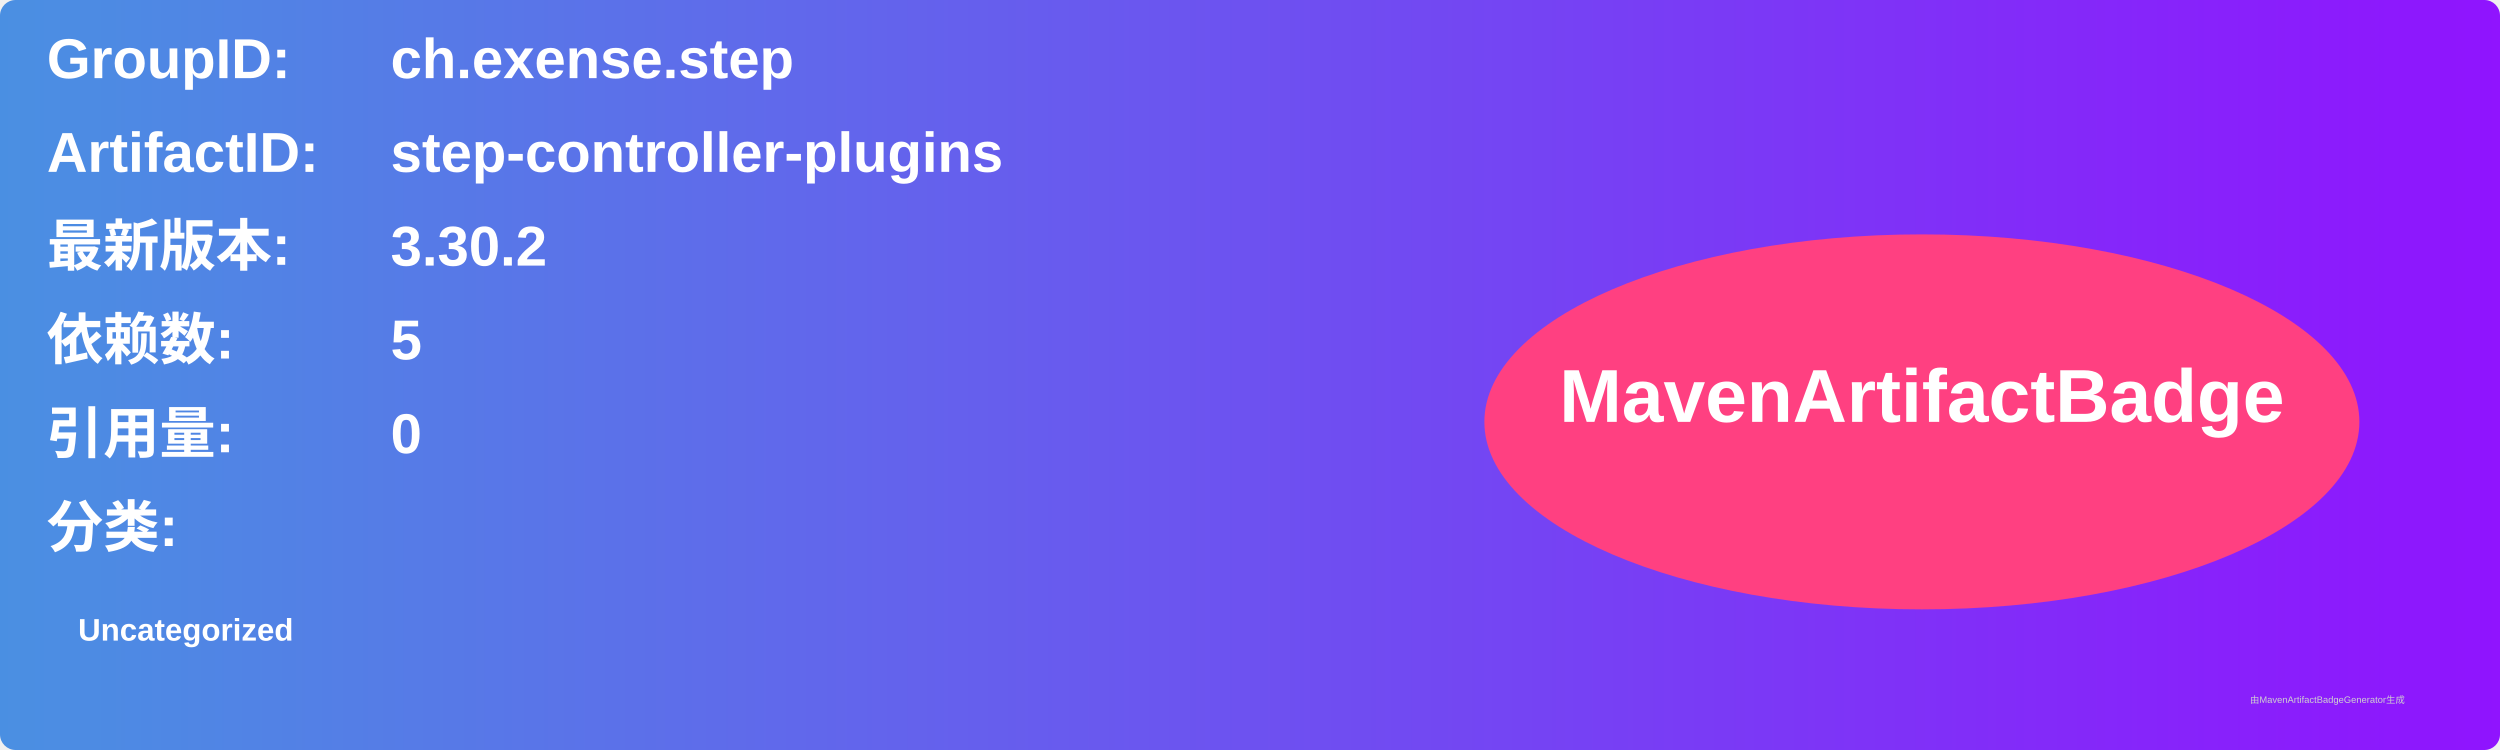
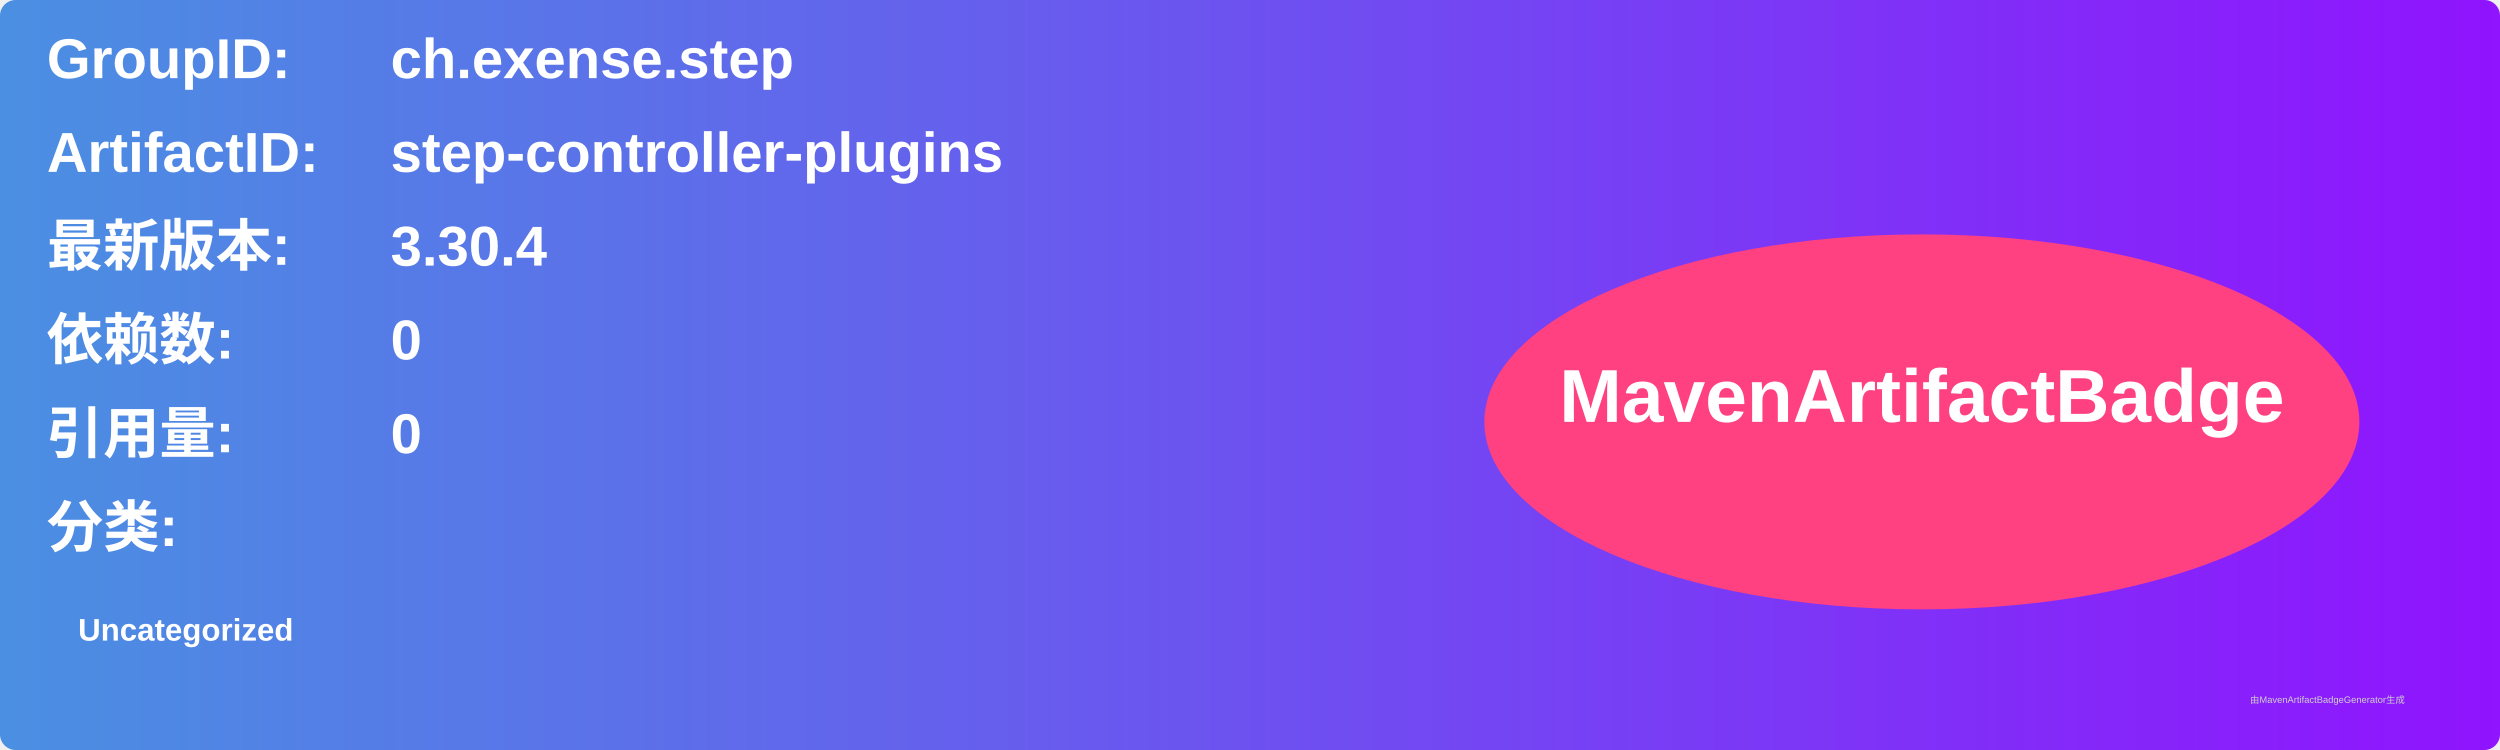
<svg xmlns="http://www.w3.org/2000/svg" width="800" height="240" viewBox="0 0 800 240">
  <linearGradient id="grad" x1="0%" y1="0%" x2="100%" y2="0%">
    <stop offset="0%" stop-color="#4a90e2" />
    <stop offset="100%" stop-color="#9013fe" />
  </linearGradient>
  <rect width="100%" height="100%" rx="5" ry="5" fill="url(#grad)" />
  <g transform="translate(15, 15)">
    <text x="0" y="10" font-family="Arial" font-size="18" fill="white" font-weight="bold" width="260">GroupID:</text>
    <text x="110" y="10" font-family="Arial" font-size="18" fill="white" font-weight="bold" width="460">ch.exense.step</text>
    <text x="0" y="40" font-family="Arial" font-size="18" fill="white" font-weight="bold" width="260">ArtifactID:</text>
    <text x="110" y="40" font-family="Arial" font-size="18" fill="white" font-weight="bold" width="460">step-controller-plugins</text>
    <text x="0" y="70" font-family="Arial" font-size="18" fill="white" font-weight="bold">最新版本:</text>
    <text x="110" y="70" font-family="Arial" font-size="18" fill="white" font-weight="bold">
-       <tspan font-weight="bold">3.30.2</tspan>
+       <tspan font-weight="bold">3.30.4</tspan>
    </text>
    <text x="0" y="100" font-family="Arial" font-size="18" fill="white" font-weight="bold">依赖数: </text>
    <text x="110" y="100" font-family="Arial" font-size="18" fill="white">
-       <tspan font-weight="bold">5</tspan>
+       <tspan font-weight="bold">0</tspan>
    </text>
    <text x="0" y="130" font-family="Arial" font-size="18" fill="white" font-weight="bold">引用量: </text>
    <text x="110" y="130" font-family="Arial" font-size="18" fill="white">
      <tspan font-weight="bold">0</tspan>
    </text>
    <text x="0" y="160" font-family="Arial" font-size="18" fill="white" font-weight="bold">分类:</text>
    <text x="10" y="190" font-family="Arial" font-size="10" fill="white">
      <tspan font-weight="bold">Uncategorized</tspan>
    </text>
    <ellipse cx="600" cy="120" rx="140" ry="60" fill="#ff4081" />
    <text x="600" y="120" text-anchor="middle" font-family="Arial" font-size="24" fill="white" font-weight="bold">MavenArtifactBadge</text>
  </g>
  <text x="720" y="225" font-family="Arial" font-size="3" fill="#d0d0d0">由MavenArtifactBadgeGenerator生成</text>
</svg>
